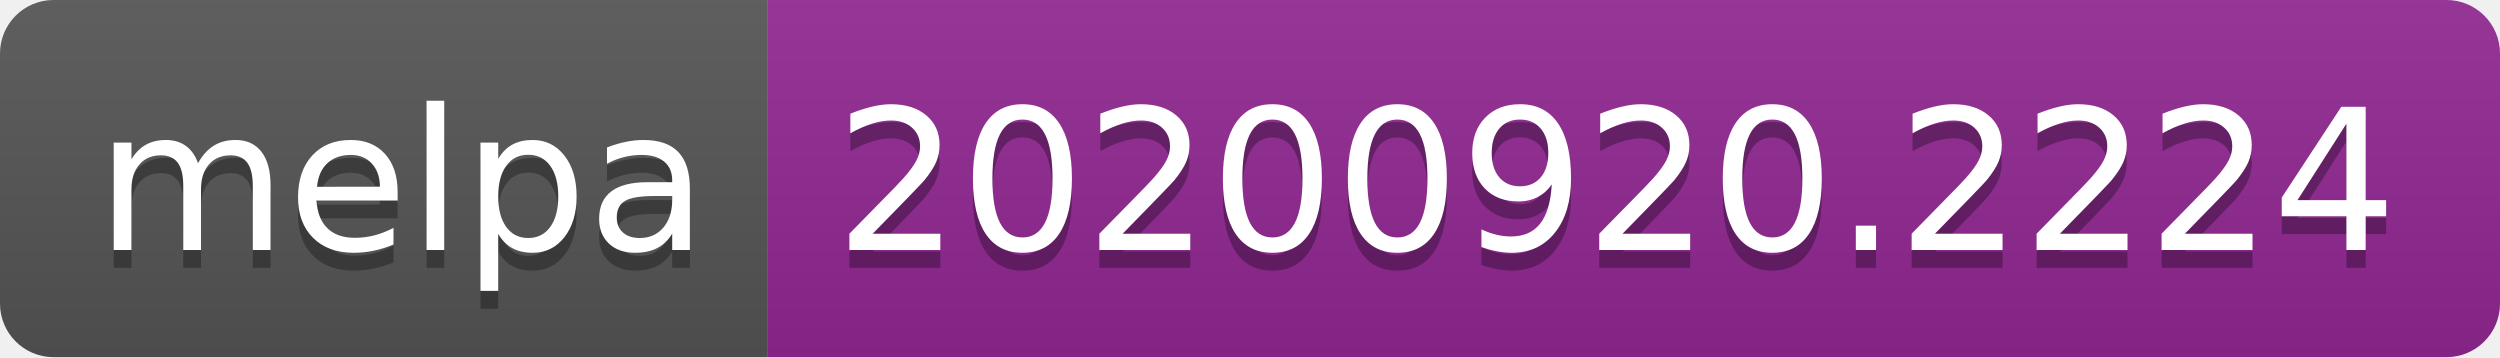
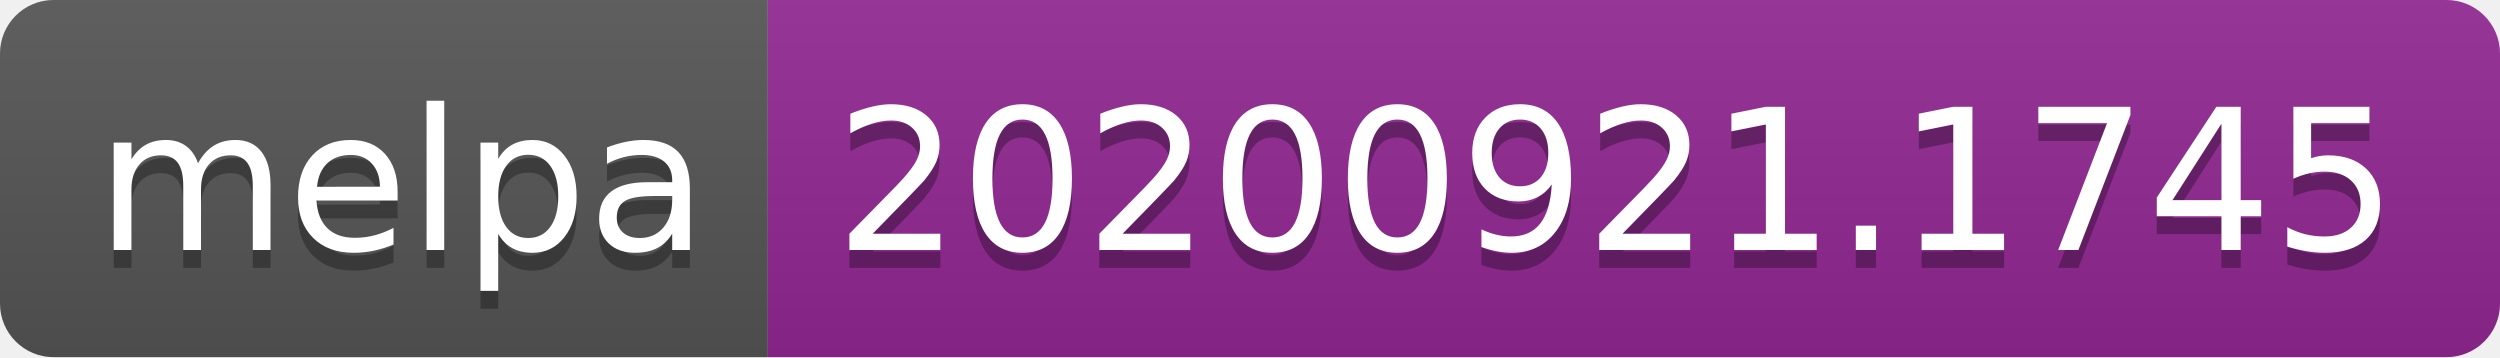
- <svg xmlns="http://www.w3.org/2000/svg" width="140" height="20" role="img" aria-label="melpa: 20200920.2224">
+ <svg xmlns="http://www.w3.org/2000/svg" width="140" height="20" role="img" aria-label="melpa: 20200921.1745">
  <linearGradient id="s" x2="0" y2="100%">
    <stop offset="0" stop-color="#bbb" stop-opacity=".1" />
    <stop offset="1" stop-opacity=".1" />
  </linearGradient>
  <clipPath id="r">
    <rect width="140" height="20" rx="3" fill="#fff" />
  </clipPath>
  <g clip-path="url(#r)">
    <rect width="43" height="20" fill="#555" />
    <rect x="43" width="97" height="20" fill="#922793" />
    <rect width="140" height="20" fill="url(#s)" />
  </g>
  <g fill="#fff" text-anchor="middle" font-family="Verdana,Geneva,DejaVu Sans,sans-serif" text-rendering="geometricPrecision" font-size="110">
    <text aria-hidden="true" x="225" y="150" fill="#010101" fill-opacity=".3" transform="scale(.1)" textLength="330">melpa</text>
    <text x="225" y="140" transform="scale(.1)" fill="#fff" textLength="330">melpa</text>
-     <text aria-hidden="true" x="905" y="150" fill="#010101" fill-opacity=".3" transform="scale(.1)" textLength="870">20200920.2224</text>
-     <text x="905" y="140" transform="scale(.1)" fill="#fff" textLength="870">20200920.2224</text>
+     <text aria-hidden="true" x="905" y="150" fill="#010101" fill-opacity=".3" transform="scale(.1)" textLength="870">20200921.1745</text>
+     <text x="905" y="140" transform="scale(.1)" fill="#fff" textLength="870">20200921.1745</text>
  </g>
</svg>
